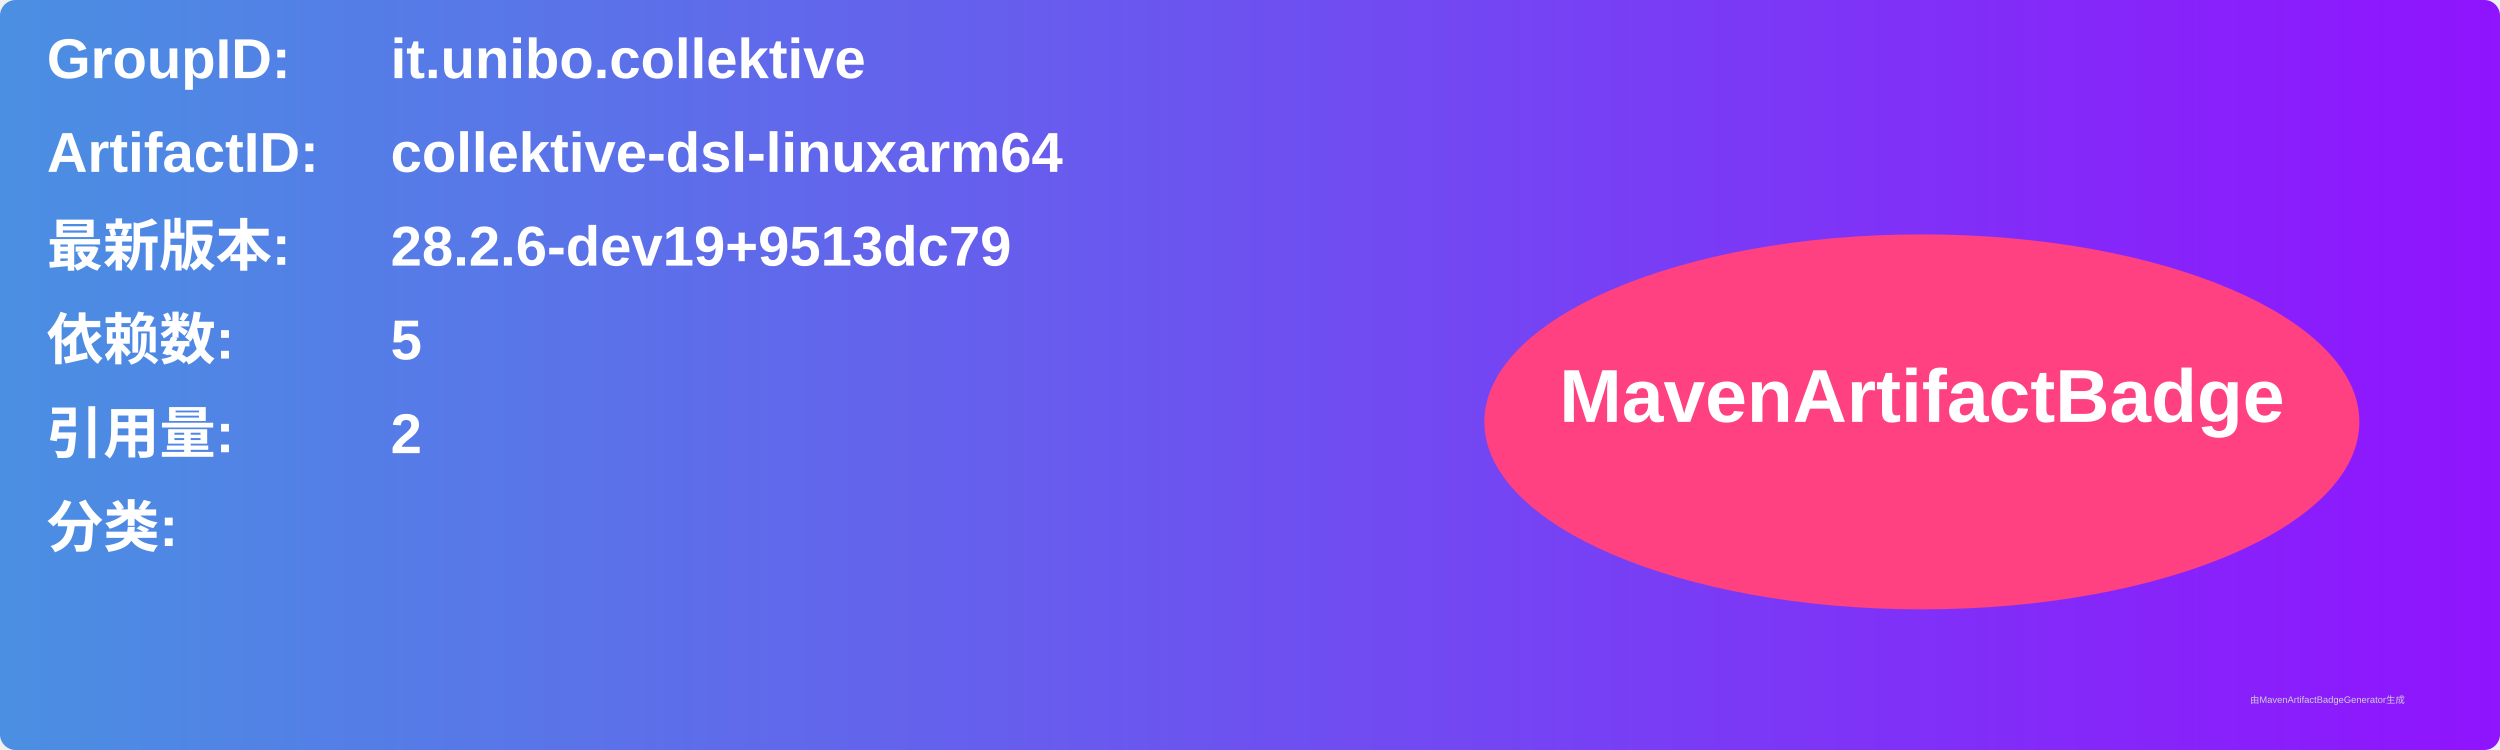
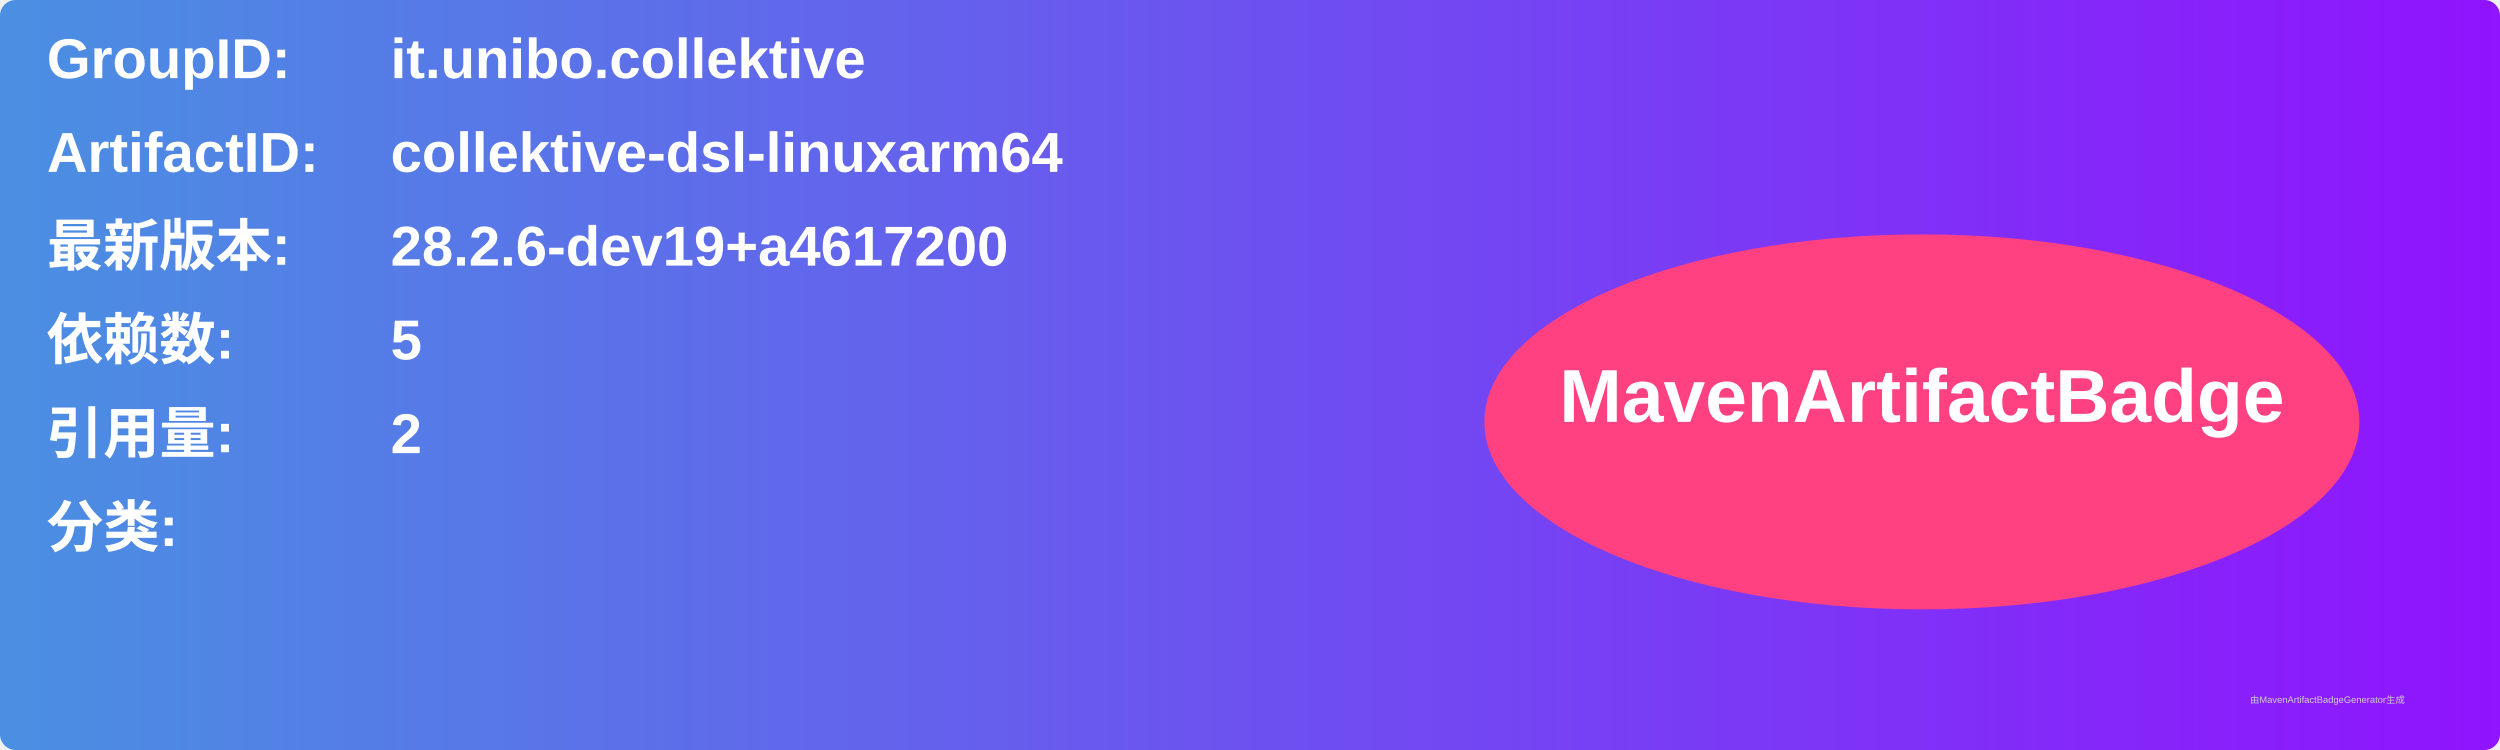
<svg xmlns="http://www.w3.org/2000/svg" width="800" height="240" viewBox="0 0 800 240">
  <linearGradient id="grad" x1="0%" y1="0%" x2="100%" y2="0%">
    <stop offset="0%" stop-color="#4a90e2" />
    <stop offset="100%" stop-color="#9013fe" />
  </linearGradient>
  <rect width="100%" height="100%" rx="5" ry="5" fill="url(#grad)" />
  <g transform="translate(15, 15)">
    <text x="0" y="10" font-family="Arial" font-size="18" fill="white" font-weight="bold" width="260">GroupID:</text>
    <text x="110" y="10" font-family="Arial" font-size="18" fill="white" font-weight="bold" width="460">it.unibo.collektive</text>
    <text x="0" y="40" font-family="Arial" font-size="18" fill="white" font-weight="bold" width="260">ArtifactID:</text>
    <text x="110" y="40" font-family="Arial" font-size="18" fill="white" font-weight="bold" width="460">collektive-dsl-linuxarm64</text>
    <text x="0" y="70" font-family="Arial" font-size="18" fill="white" font-weight="bold">最新版本:</text>
    <text x="110" y="70" font-family="Arial" font-size="18" fill="white" font-weight="bold">
-       <tspan font-weight="bold">28.2.6-dev19+9513dc79</tspan>
+       <tspan font-weight="bold">28.2.6-dev19+a4617200</tspan>
    </text>
    <text x="0" y="100" font-family="Arial" font-size="18" fill="white" font-weight="bold">依赖数: </text>
    <text x="110" y="100" font-family="Arial" font-size="18" fill="white">
      <tspan font-weight="bold">5</tspan>
    </text>
    <text x="0" y="130" font-family="Arial" font-size="18" fill="white" font-weight="bold">引用量: </text>
    <text x="110" y="130" font-family="Arial" font-size="18" fill="white">
      <tspan font-weight="bold">2</tspan>
    </text>
    <text x="0" y="160" font-family="Arial" font-size="18" fill="white" font-weight="bold">分类:</text>
    <text x="10" y="190" font-family="Arial" font-size="10" fill="white">
      <tspan font-weight="bold" />
    </text>
    <ellipse cx="600" cy="120" rx="140" ry="60" fill="#ff4081" />
    <text x="600" y="120" text-anchor="middle" font-family="Arial" font-size="24" fill="white" font-weight="bold">MavenArtifactBadge</text>
  </g>
  <text x="720" y="225" font-family="Arial" font-size="3" fill="#d0d0d0">由MavenArtifactBadgeGenerator生成</text>
</svg>
